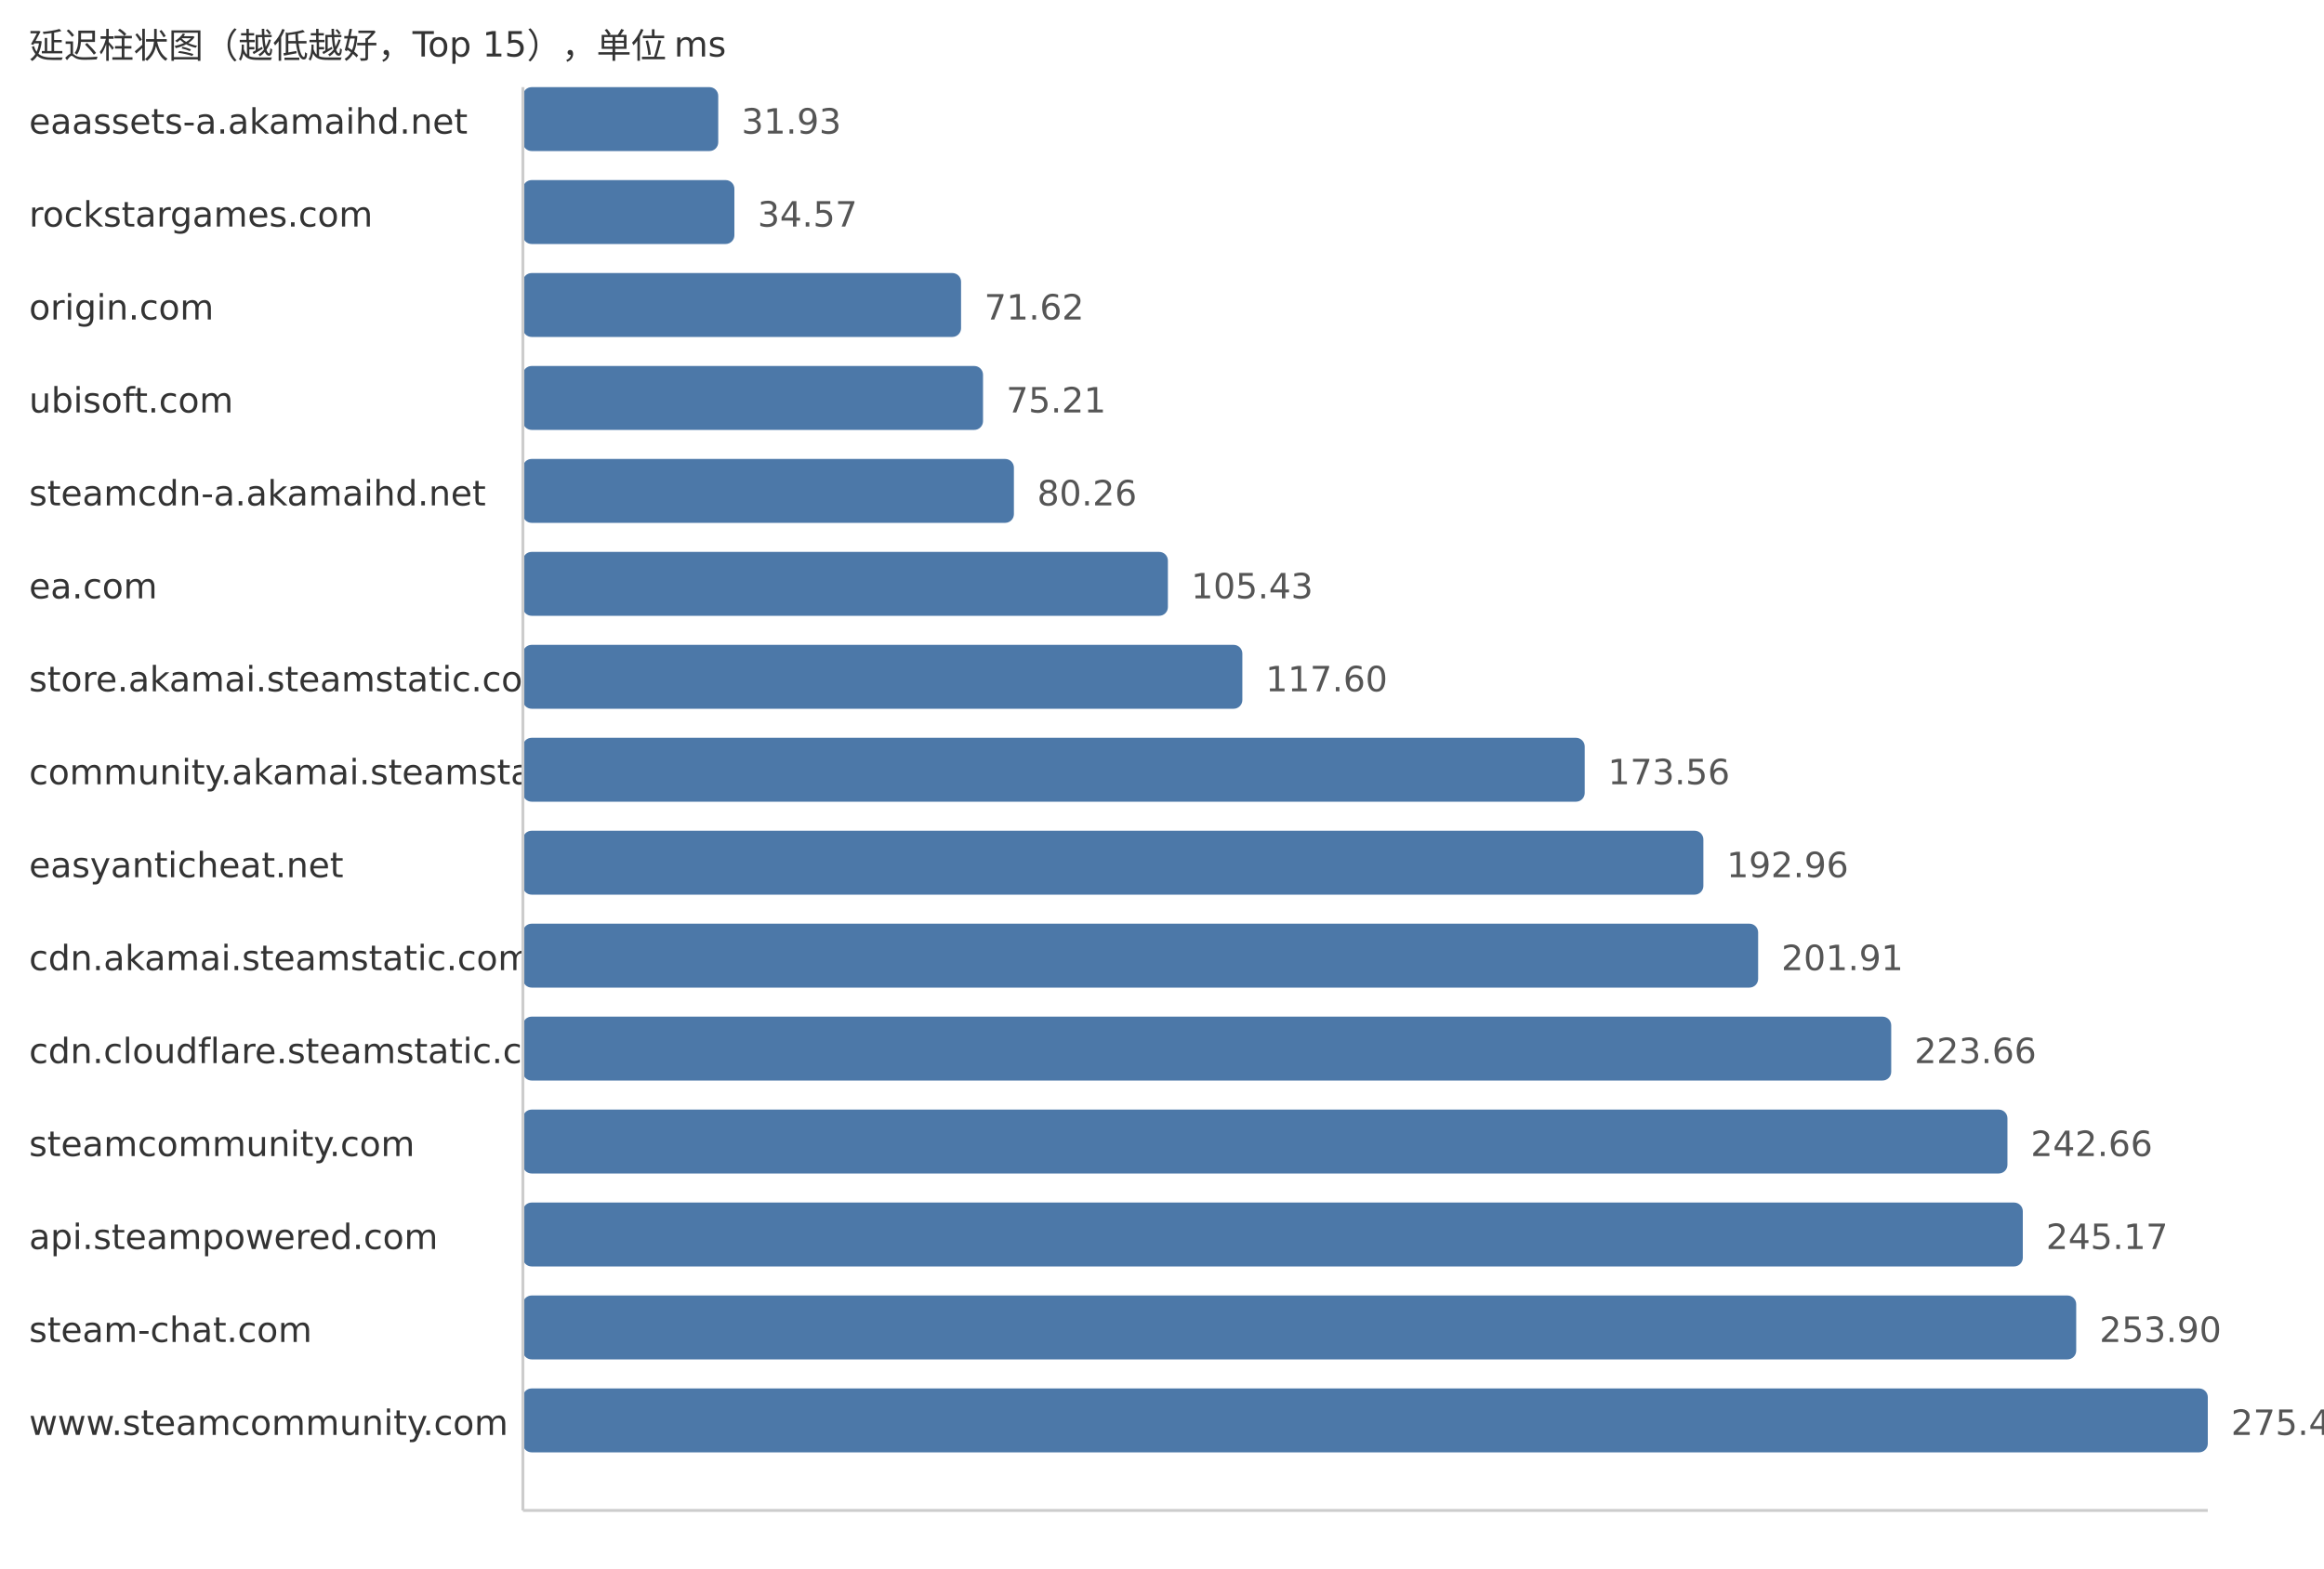
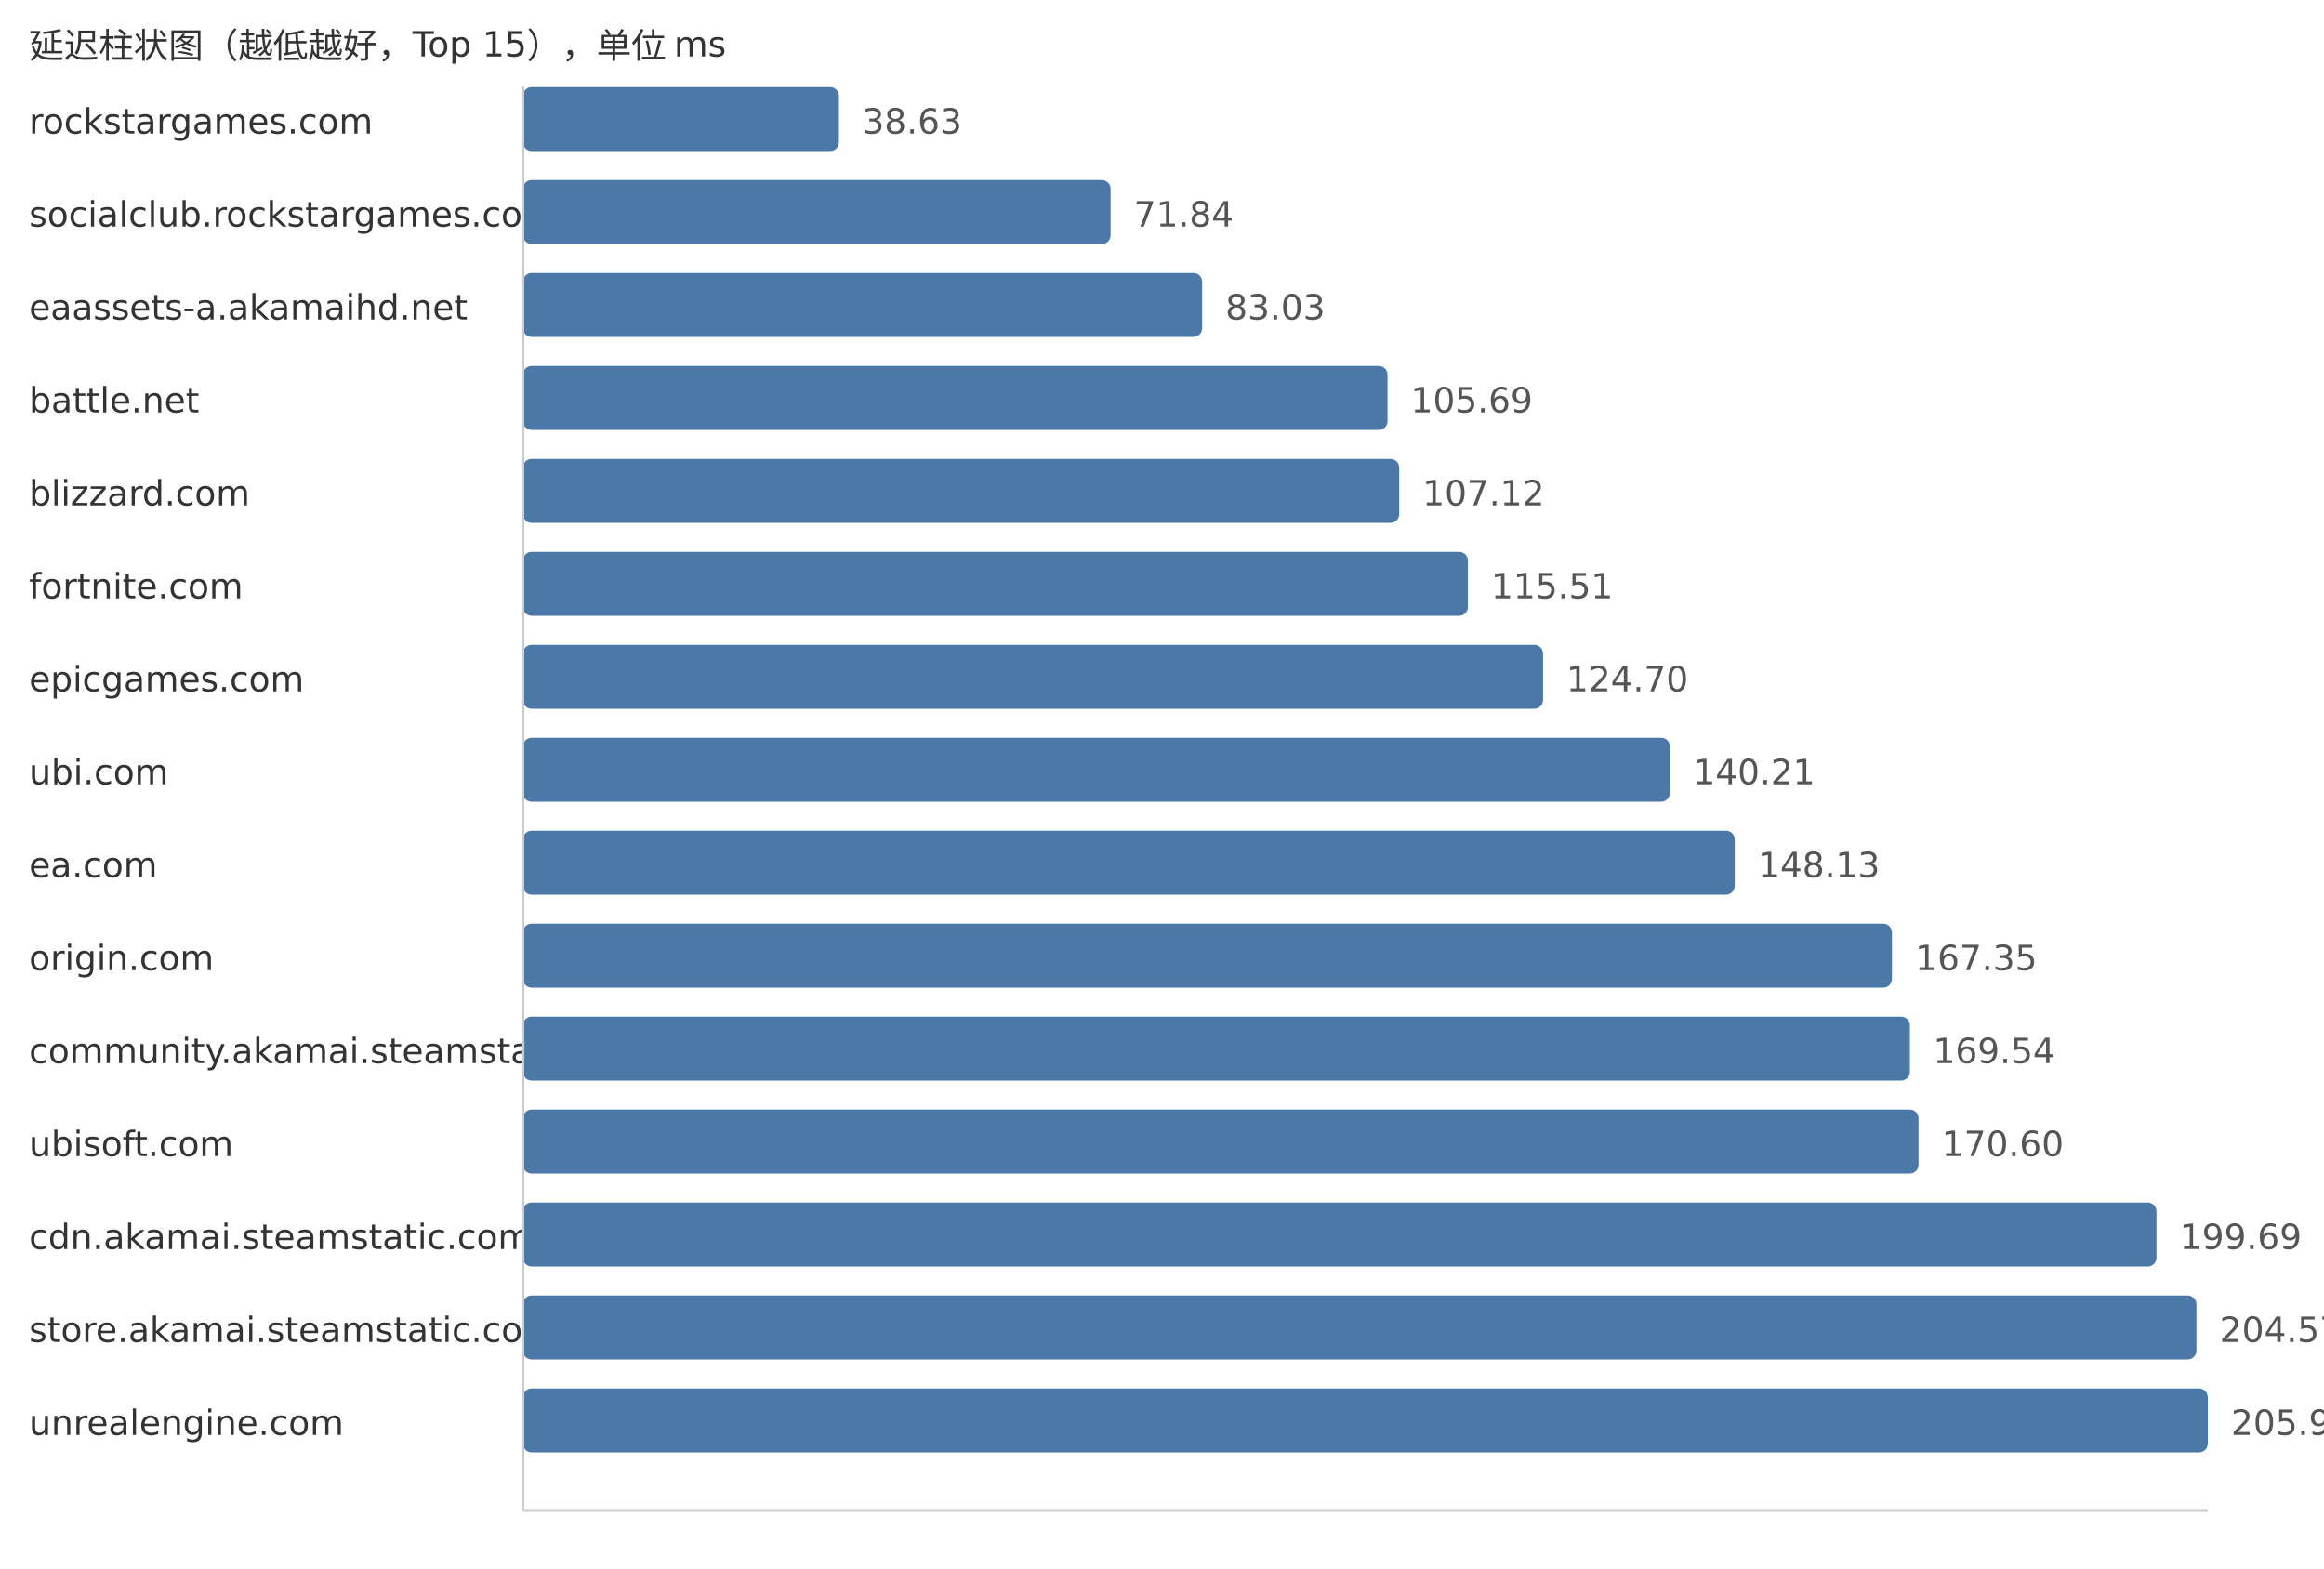
<svg xmlns="http://www.w3.org/2000/svg" width="800" height="540">
  <style> .label{font-family:DejaVu Sans,Verdana,Geneva,sans-serif;font-size:12px;fill:#333} .value{font-family:DejaVu Sans,Verdana,Geneva,sans-serif;font-size:12px;fill:#555} </style>
  <text x="10" y="20" class="label">延迟柱状图（越低越好，Top 15），单位 ms</text>
-   <text x="10" y="46" class="label">eaassets-a.akamaihd.net</text>
-   <rect x="180" y="30" width="67.24" height="22" fill="#4c78a8" rx="3" />
-   <text x="255.24" y="46" class="value">31.93</text>
-   <text x="10" y="78" class="label">rockstargames.com</text>
-   <rect x="180" y="62" width="72.8" height="22" fill="#4c78a8" rx="3" />
-   <text x="260.8" y="78" class="value">34.57</text>
-   <text x="10" y="110" class="label">origin.com</text>
-   <rect x="180" y="94" width="150.83" height="22" fill="#4c78a8" rx="3" />
-   <text x="338.83" y="110" class="value">71.62</text>
-   <text x="10" y="142" class="label">ubisoft.com</text>
-   <rect x="180" y="126" width="158.39" height="22" fill="#4c78a8" rx="3" />
-   <text x="346.39" y="142" class="value">75.21</text>
-   <text x="10" y="174" class="label">steamcdn-a.akamaihd.net</text>
-   <rect x="180" y="158" width="169.02" height="22" fill="#4c78a8" rx="3" />
-   <text x="357.02" y="174" class="value">80.26</text>
-   <text x="10" y="206" class="label">ea.com</text>
-   <rect x="180" y="190" width="222.03" height="22" fill="#4c78a8" rx="3" />
-   <text x="410.03" y="206" class="value">105.43</text>
-   <text x="10" y="238" class="label">store.akamai.steamstatic.com</text>
-   <rect x="180" y="222" width="247.66" height="22" fill="#4c78a8" rx="3" />
-   <text x="435.66" y="238" class="value">117.60</text>
-   <text x="10" y="270" class="label">community.akamai.steamstatic.com</text>
-   <rect x="180" y="254" width="365.51" height="22" fill="#4c78a8" rx="3" />
-   <text x="553.51" y="270" class="value">173.56</text>
-   <text x="10" y="302" class="label">easyanticheat.net</text>
-   <rect x="180" y="286" width="406.36" height="22" fill="#4c78a8" rx="3" />
-   <text x="594.36" y="302" class="value">192.96</text>
-   <text x="10" y="334" class="label">cdn.akamai.steamstatic.com</text>
-   <rect x="180" y="318" width="425.21" height="22" fill="#4c78a8" rx="3" />
-   <text x="613.21" y="334" class="value">201.91</text>
-   <text x="10" y="366" class="label">cdn.cloudflare.steamstatic.com</text>
-   <rect x="180" y="350" width="471.02" height="22" fill="#4c78a8" rx="3" />
-   <text x="659.02" y="366" class="value">223.66</text>
-   <text x="10" y="398" class="label">steamcommunity.com</text>
-   <rect x="180" y="382" width="511.03" height="22" fill="#4c78a8" rx="3" />
-   <text x="699.03" y="398" class="value">242.66</text>
-   <text x="10" y="430" class="label">api.steampowered.com</text>
-   <rect x="180" y="414" width="516.32" height="22" fill="#4c78a8" rx="3" />
-   <text x="704.32" y="430" class="value">245.17</text>
-   <text x="10" y="462" class="label">steam-chat.com</text>
-   <rect x="180" y="446" width="534.7" height="22" fill="#4c78a8" rx="3" />
-   <text x="722.7" y="462" class="value">253.90</text>
-   <text x="10" y="494" class="label">www.steamcommunity.com</text>
+   <text x="10" y="46" class="label">rockstargames.com</text>
+   <rect x="180" y="30" width="108.79" height="22" fill="#4c78a8" rx="3" />
+   <text x="296.79" y="46" class="value">38.63</text>
+   <text x="10" y="78" class="label">socialclub.rockstargames.com</text>
+   <rect x="180" y="62" width="202.31" height="22" fill="#4c78a8" rx="3" />
+   <text x="390.31" y="78" class="value">71.84</text>
+   <text x="10" y="110" class="label">eaassets-a.akamaihd.net</text>
+   <rect x="180" y="94" width="233.82" height="22" fill="#4c78a8" rx="3" />
+   <text x="421.82" y="110" class="value">83.03</text>
+   <text x="10" y="142" class="label">battle.net</text>
+   <rect x="180" y="126" width="297.63" height="22" fill="#4c78a8" rx="3" />
+   <text x="485.63" y="142" class="value">105.69</text>
+   <text x="10" y="174" class="label">blizzard.com</text>
+   <rect x="180" y="158" width="301.66" height="22" fill="#4c78a8" rx="3" />
+   <text x="489.66" y="174" class="value">107.12</text>
+   <text x="10" y="206" class="label">fortnite.com</text>
+   <rect x="180" y="190" width="325.29" height="22" fill="#4c78a8" rx="3" />
+   <text x="513.29" y="206" class="value">115.51</text>
+   <text x="10" y="238" class="label">epicgames.com</text>
+   <rect x="180" y="222" width="351.17" height="22" fill="#4c78a8" rx="3" />
+   <text x="539.17" y="238" class="value">124.70</text>
+   <text x="10" y="270" class="label">ubi.com</text>
+   <rect x="180" y="254" width="394.84" height="22" fill="#4c78a8" rx="3" />
+   <text x="582.84" y="270" class="value">140.21</text>
+   <text x="10" y="302" class="label">ea.com</text>
+   <rect x="180" y="286" width="417.15" height="22" fill="#4c78a8" rx="3" />
+   <text x="605.15" y="302" class="value">148.13</text>
+   <text x="10" y="334" class="label">origin.com</text>
+   <rect x="180" y="318" width="471.27" height="22" fill="#4c78a8" rx="3" />
+   <text x="659.27" y="334" class="value">167.35</text>
+   <text x="10" y="366" class="label">community.akamai.steamstatic.com</text>
+   <rect x="180" y="350" width="477.44" height="22" fill="#4c78a8" rx="3" />
+   <text x="665.44" y="366" class="value">169.54</text>
+   <text x="10" y="398" class="label">ubisoft.com</text>
+   <rect x="180" y="382" width="480.42" height="22" fill="#4c78a8" rx="3" />
+   <text x="668.42" y="398" class="value">170.60</text>
+   <text x="10" y="430" class="label">cdn.akamai.steamstatic.com</text>
+   <rect x="180" y="414" width="562.34" height="22" fill="#4c78a8" rx="3" />
+   <text x="750.34" y="430" class="value">199.69</text>
+   <text x="10" y="462" class="label">store.akamai.steamstatic.com</text>
+   <rect x="180" y="446" width="576.09" height="22" fill="#4c78a8" rx="3" />
+   <text x="764.09" y="462" class="value">204.57</text>
+   <text x="10" y="494" class="label">unrealengine.com</text>
  <rect x="180" y="478" width="580.0" height="22" fill="#4c78a8" rx="3" />
-   <text x="768.0" y="494" class="value">275.41</text>
+   <text x="768.0" y="494" class="value">205.96</text>
  <line x1="180" y1="30" x2="180" y2="520" stroke="#ccc" />
  <line x1="180" y1="520" x2="760" y2="520" stroke="#ccc" />
</svg>
